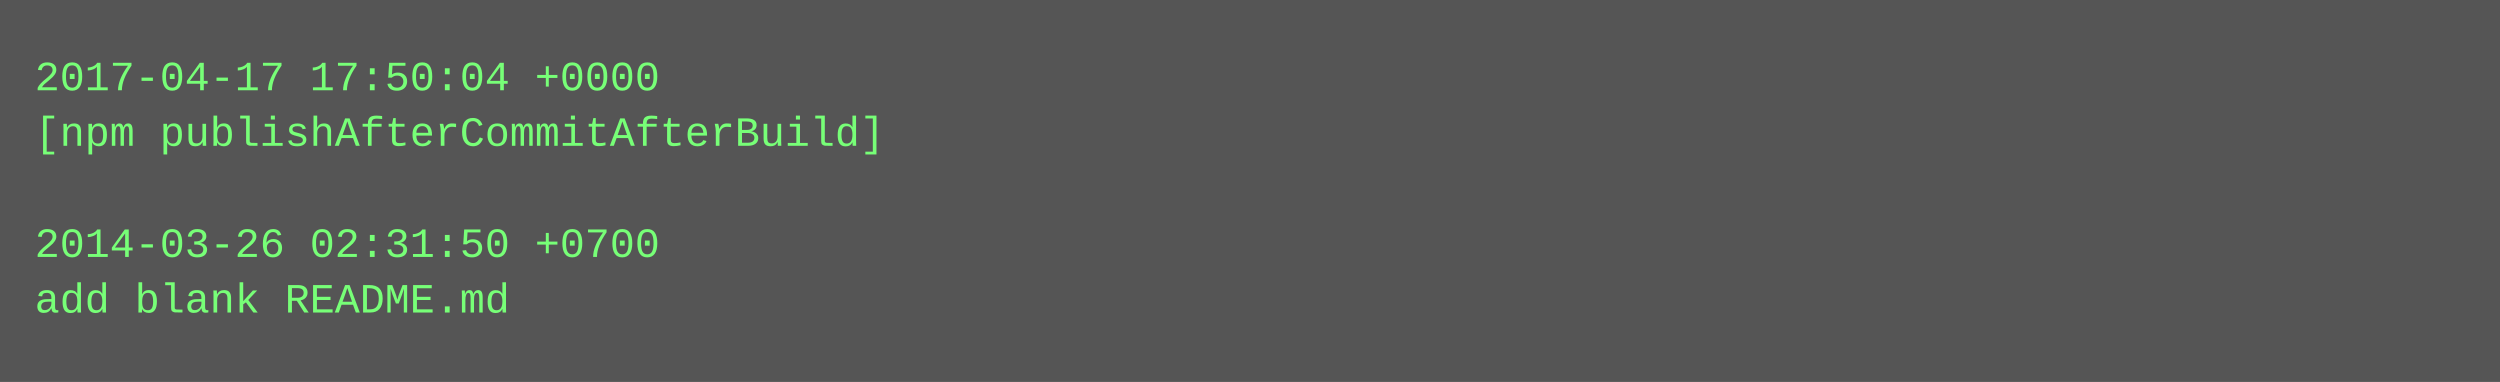
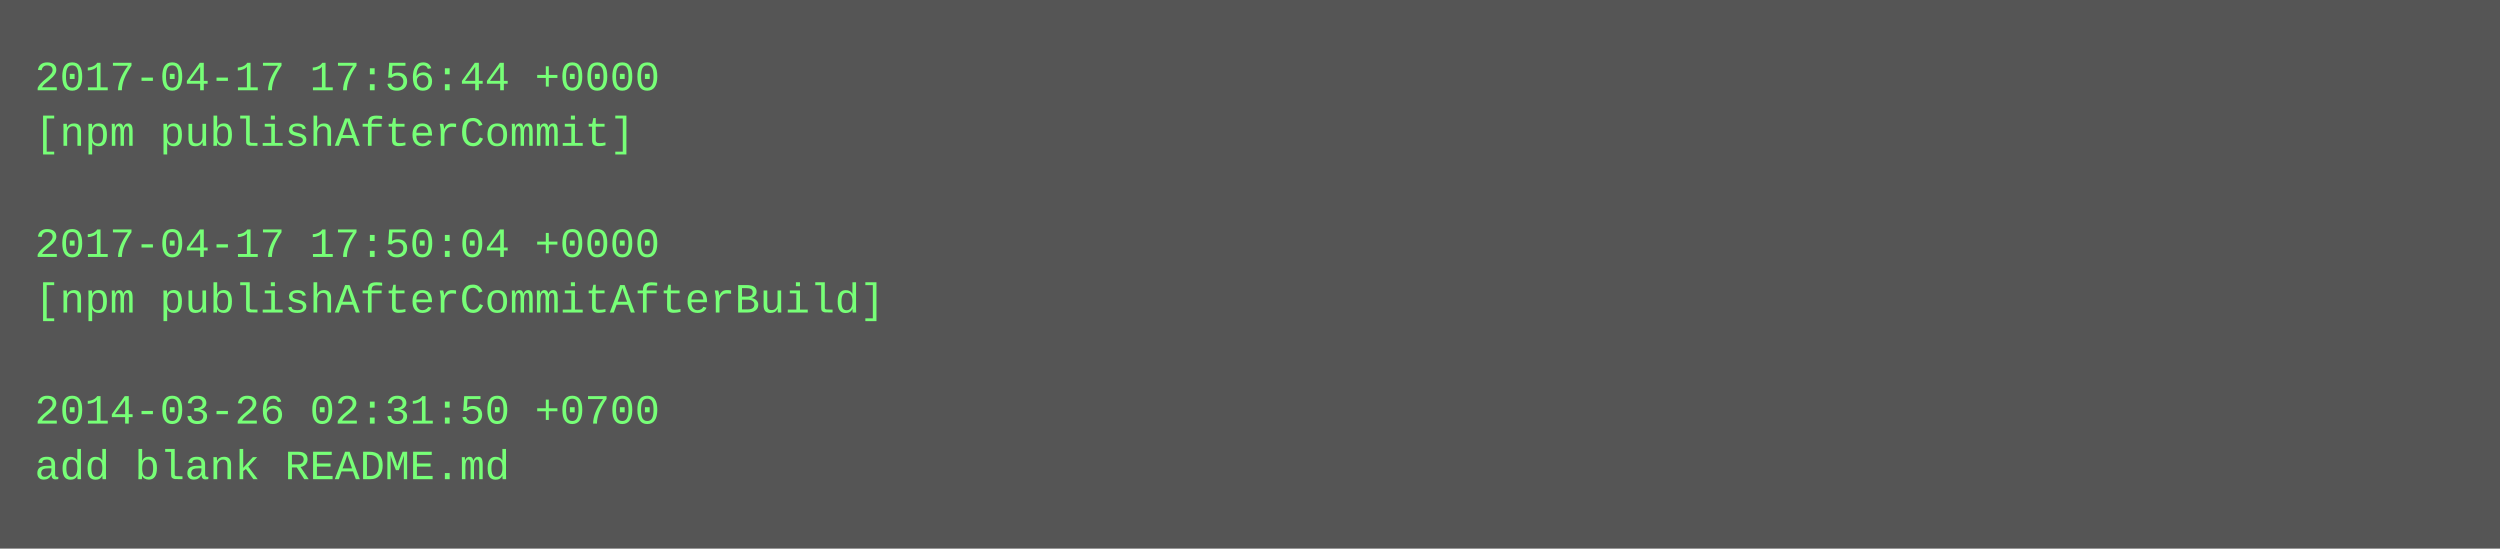
- <svg xmlns="http://www.w3.org/2000/svg" height="110" width="720">
-   <rect height="110" fill="#555" width="720" />
+ <svg xmlns="http://www.w3.org/2000/svg" height="158" width="720">
+   <rect height="158" fill="#555" width="720" />
  <text fill="#7f7" font-family="Courier New" font-size="12" xml:space="preserve">
-     <tspan x="10" y="26">2017-04-17 17:50:04 +0000</tspan>
-     <tspan x="10" y="42">[npm publishAfterCommitAfterBuild]</tspan>
+     <tspan x="10" y="26">2017-04-17 17:56:44 +0000</tspan>
+     <tspan x="10" y="42">[npm publishAfterCommit]</tspan>
    <tspan x="10" y="58" />
-     <tspan x="10" y="74">2014-03-26 02:31:50 +0700</tspan>
-     <tspan x="10" y="90">add blank README.md</tspan>
+     <tspan x="10" y="74">2017-04-17 17:50:04 +0000</tspan>
+     <tspan x="10" y="90">[npm publishAfterCommitAfterBuild]</tspan>
+     <tspan x="10" y="106" />
+     <tspan x="10" y="122">2014-03-26 02:31:50 +0700</tspan>
+     <tspan x="10" y="138">add blank README.md</tspan>
  </text>
</svg>
